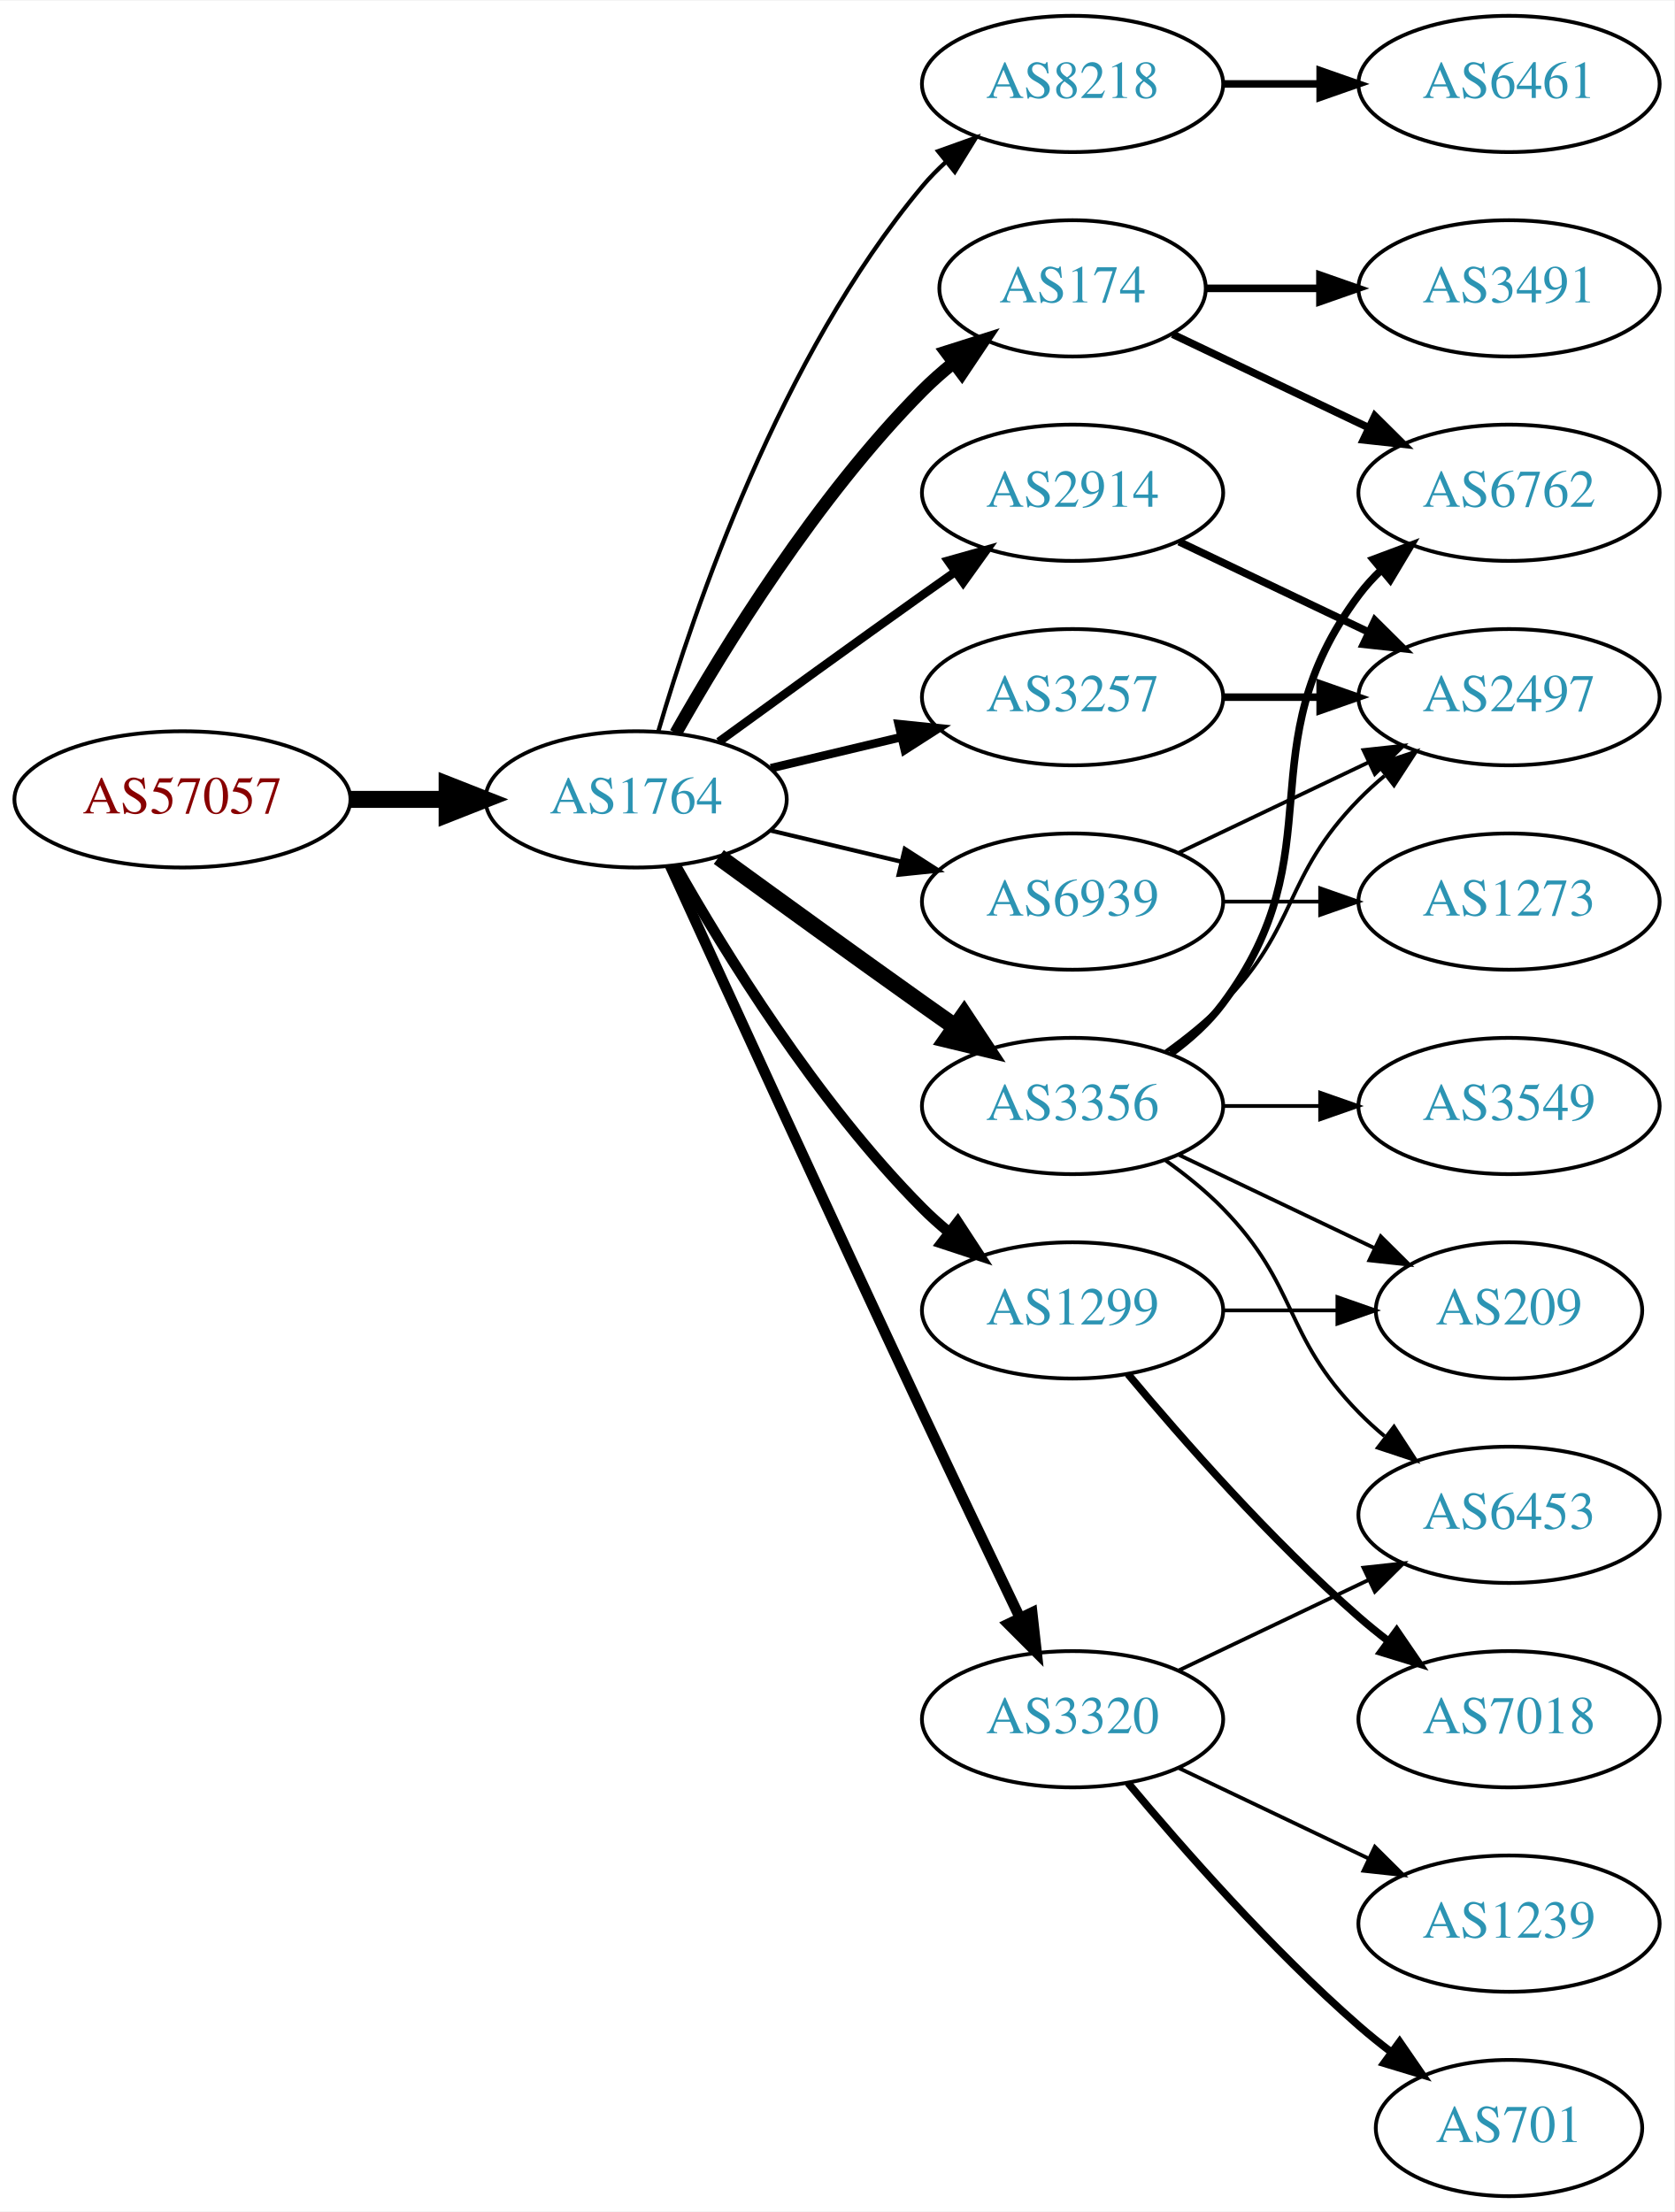
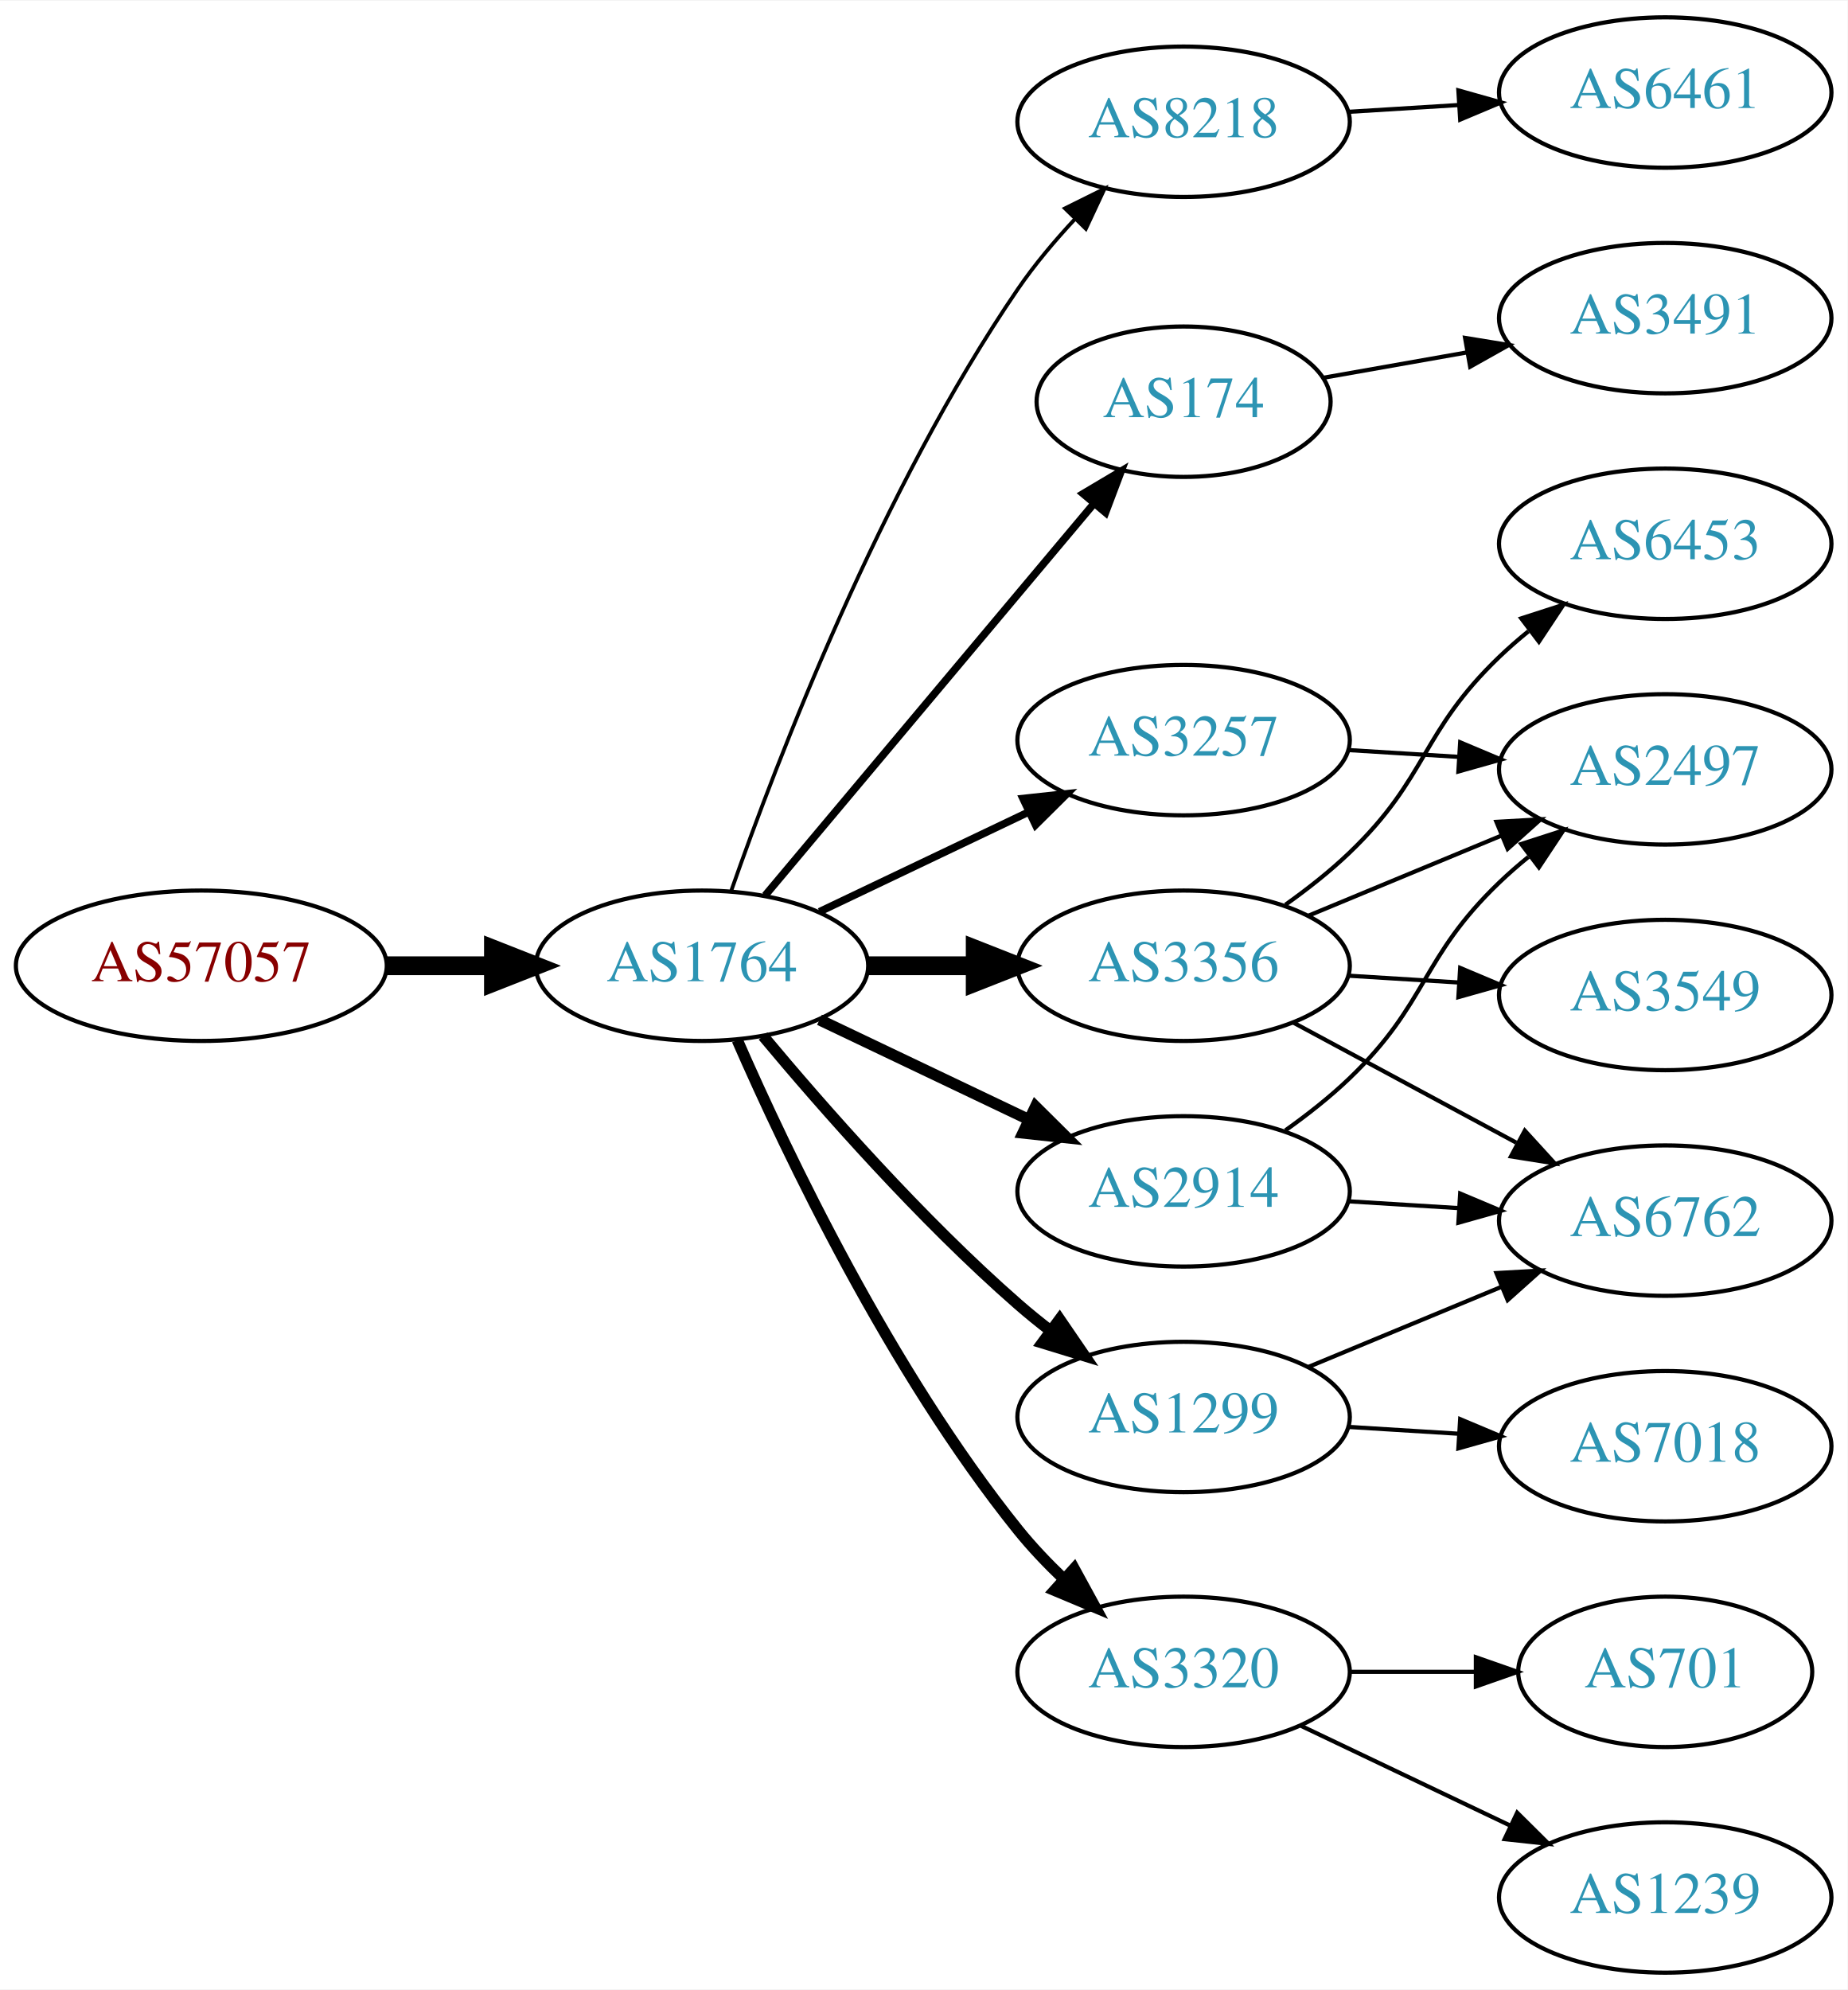
- <svg xmlns="http://www.w3.org/2000/svg" xmlns:xlink="http://www.w3.org/1999/xlink" width="442pt" height="584pt" viewBox="0.00 0.00 442.27 584.00">
-   <g id="graph0" class="graph" transform="scale(1 1) rotate(0) translate(4 580)">
-     <polygon fill="white" stroke="none" points="-4,4 -4,-580 438.271,-580 438.271,4 -4,4" />
+ <svg xmlns="http://www.w3.org/2000/svg" xmlns:xlink="http://www.w3.org/1999/xlink" width="442pt" height="476pt" viewBox="0.00 0.00 442.27 476.00">
+   <g id="graph0" class="graph" transform="scale(1 1) rotate(0) translate(4 472)">
+     <polygon fill="white" stroke="none" points="-4,4 -4,-472 438.271,-472 438.271,4 -4,4" />
    <g id="node1" class="node">
      <g id="a_node1">
        <a xlink:href="/asn/57057" xlink:title="AS57057 ~ AVALON Computersystem Ges.m.b.H. [AT]">
-           <ellipse fill="#ffffff" stroke="black" cx="44.196" cy="-369" rx="44.393" ry="18" />
-           <text text-anchor="middle" x="44.196" y="-365.3" font-family="Times,serif" font-size="14.00" fill="#880000">AS57057</text>
+           <ellipse fill="#ffffff" stroke="black" cx="44.196" cy="-241" rx="44.393" ry="18" />
+           <text text-anchor="middle" x="44.196" y="-237.3" font-family="Times,serif" font-size="14.00" fill="#880000">AS57057</text>
        </a>
      </g>
    </g>
    <g id="node2" class="node">
      <g id="a_node2">
        <a xlink:href="/asn/1764" xlink:title="AS1764 ~ NEXTLAYER-AS [AT]">
-           <ellipse fill="#ffffff" stroke="black" cx="164.039" cy="-369" rx="39.794" ry="18" />
-           <text text-anchor="middle" x="164.039" y="-365.3" font-family="Times,serif" font-size="14.00" fill="#2c94b3">AS1764</text>
+           <ellipse fill="#ffffff" stroke="black" cx="164.039" cy="-241" rx="39.794" ry="18" />
+           <text text-anchor="middle" x="164.039" y="-237.3" font-family="Times,serif" font-size="14.00" fill="#2c94b3">AS1764</text>
        </a>
      </g>
    </g>
    <g id="edge1" class="edge">
-       <path fill="none" stroke="black" stroke-width="4.5" d="M88.407,-369C96.72,-369 105.482,-369 113.965,-369" />
-       <polygon fill="black" stroke="black" stroke-width="4.5" points="114.123,-372.938 124.123,-369 114.123,-365.063 114.123,-372.938" />
+       <path fill="none" stroke="black" stroke-width="4.5" d="M88.407,-241C96.72,-241 105.482,-241 113.965,-241" />
+       <polygon fill="black" stroke="black" stroke-width="4.5" points="114.123,-244.938 124.123,-241 114.123,-237.063 114.123,-244.938" />
    </g>
    <g id="node3" class="node">
      <g id="a_node3">
        <a xlink:href="/asn/8218" xlink:title="AS8218 ~ legacy Neotelecoms [FR]">
-           <ellipse fill="#ffffff" stroke="black" cx="279.332" cy="-558" rx="39.794" ry="18" />
-           <text text-anchor="middle" x="279.332" y="-554.3" font-family="Times,serif" font-size="14.00" fill="#2c94b3">AS8218</text>
+           <ellipse fill="#ffffff" stroke="black" cx="279.332" cy="-443" rx="39.794" ry="18" />
+           <text text-anchor="middle" x="279.332" y="-439.3" font-family="Times,serif" font-size="14.00" fill="#2c94b3">AS8218</text>
        </a>
      </g>
    </g>
    <g id="edge2" class="edge">
-       <path fill="none" stroke="black" stroke-width="1.125" d="M169.913,-387.002C179.227,-418.844 202.043,-485.981 239.685,-531 241.555,-533.237 243.654,-535.374 245.88,-537.396" />
-       <polygon fill="black" stroke="black" stroke-width="1.125" points="243.823,-540.234 253.799,-543.804 248.227,-534.793 243.823,-540.234" />
+       <path fill="none" stroke="black" stroke-width="0.9" d="M171.083,-259.048C181.965,-290.106 206.813,-354.95 239.685,-403 243.641,-408.783 248.46,-414.501 253.334,-419.727" />
+       <polygon fill="black" stroke="black" stroke-width="0.9" points="250.929,-422.274 260.421,-426.981 255.936,-417.382 250.929,-422.274" />
    </g>
    <g id="node4" class="node">
      <g id="a_node4">
        <a xlink:href="/asn/174" xlink:title="AS174 ~ Cogent Communications [US]">
-           <ellipse fill="#ffffff" stroke="black" cx="279.332" cy="-504" rx="35.194" ry="18" />
-           <text text-anchor="middle" x="279.332" y="-500.3" font-family="Times,serif" font-size="14.00" fill="#2c94b3">AS174</text>
+           <ellipse fill="#ffffff" stroke="black" cx="279.332" cy="-376" rx="35.194" ry="18" />
+           <text text-anchor="middle" x="279.332" y="-372.3" font-family="Times,serif" font-size="14.00" fill="#2c94b3">AS174</text>
        </a>
      </g>
    </g>
    <g id="edge3" class="edge">
-       <path fill="none" stroke="black" stroke-width="3.375" d="M174.498,-386.49C187.28,-409.096 211.712,-448.886 239.685,-477 242.185,-479.513 244.946,-481.949 247.807,-484.261" />
-       <polygon fill="black" stroke="black" stroke-width="3.375" points="245.905,-487.21 256.004,-490.413 250.108,-481.611 245.905,-487.21" />
+       <path fill="none" stroke="black" stroke-width="1.8" d="M179.158,-257.825C198.94,-281.397 235.029,-324.4 257.788,-351.52" />
+       <polygon fill="black" stroke="black" stroke-width="1.8" points="255.281,-353.977 264.39,-359.387 260.643,-349.477 255.281,-353.977" />
    </g>
    <g id="node5" class="node">
      <g id="a_node5">
-         <a xlink:href="/asn/2914" xlink:title="AS2914 ~ NTT America, Inc. [US]">
-           <ellipse fill="#ffffff" stroke="black" cx="279.332" cy="-450" rx="39.794" ry="18" />
-           <text text-anchor="middle" x="279.332" y="-446.3" font-family="Times,serif" font-size="14.00" fill="#2c94b3">AS2914</text>
+         <a xlink:href="/asn/3257" xlink:title="AS3257 ~ GTT [DE]">
+           <ellipse fill="#ffffff" stroke="black" cx="279.332" cy="-295" rx="39.794" ry="18" />
+           <text text-anchor="middle" x="279.332" y="-291.3" font-family="Times,serif" font-size="14.00" fill="#2c94b3">AS3257</text>
        </a>
      </g>
    </g>
    <g id="edge4" class="edge">
-       <path fill="none" stroke="black" stroke-width="2.25" d="M185.887,-384.222C200.821,-395.091 221.435,-410.025 239.685,-423 242.506,-425.005 245.449,-427.085 248.397,-429.159" />
-       <polygon fill="black" stroke="black" stroke-width="2.25" points="246.424,-432.05 256.621,-434.926 250.443,-426.319 246.424,-432.05" />
+       <path fill="none" stroke="black" stroke-width="1.8" d="M192.175,-253.934C207.169,-261.081 225.99,-270.052 242.213,-277.785" />
+       <polygon fill="black" stroke="black" stroke-width="1.8" points="240.884,-281.028 251.417,-282.171 243.895,-274.709 240.884,-281.028" />
    </g>
    <g id="node6" class="node">
      <g id="a_node6">
-         <a xlink:href="/asn/3257" xlink:title="AS3257 ~ GTT [DE]">
-           <ellipse fill="#ffffff" stroke="black" cx="279.332" cy="-396" rx="39.794" ry="18" />
-           <text text-anchor="middle" x="279.332" y="-392.3" font-family="Times,serif" font-size="14.00" fill="#2c94b3">AS3257</text>
+         <a xlink:href="/asn/1299" xlink:title="AS1299 ~ Telia Carrier [EU]">
+           <ellipse fill="#ffffff" stroke="black" cx="279.332" cy="-133" rx="39.794" ry="18" />
+           <text text-anchor="middle" x="279.332" y="-129.3" font-family="Times,serif" font-size="14.00" fill="#2c94b3">AS1299</text>
        </a>
      </g>
    </g>
    <g id="edge5" class="edge">
-       <path fill="none" stroke="black" stroke-width="2.25" d="M199.646,-377.248C210.517,-379.838 222.671,-382.735 234.114,-385.462" />
-       <polygon fill="black" stroke="black" stroke-width="2.25" points="233.397,-388.889 243.936,-387.803 235.02,-382.08 233.397,-388.889" />
+       <path fill="none" stroke="black" stroke-width="2.7" d="M178.669,-224.183C192.951,-207.071 216.498,-180.255 239.685,-160 242.151,-157.846 244.789,-155.706 247.487,-153.628" />
+       <polygon fill="black" stroke="black" stroke-width="2.7" points="249.66,-156.375 255.641,-147.63 245.512,-150.736 249.66,-156.375" />
    </g>
    <g id="node7" class="node">
      <g id="a_node7">
-         <a xlink:href="/asn/3356" xlink:title="AS3356 ~ Level 3 Parent, LLC [US]">
-           <ellipse fill="#ffffff" stroke="black" cx="279.332" cy="-288" rx="39.794" ry="18" />
-           <text text-anchor="middle" x="279.332" y="-284.3" font-family="Times,serif" font-size="14.00" fill="#2c94b3">AS3356</text>
+         <a xlink:href="/asn/3320" xlink:title="AS3320 ~ DTAG [DE]">
+           <ellipse fill="#ffffff" stroke="black" cx="279.332" cy="-72" rx="39.794" ry="18" />
+           <text text-anchor="middle" x="279.332" y="-68.3" font-family="Times,serif" font-size="14.00" fill="#2c94b3">AS3320</text>
        </a>
      </g>
    </g>
    <g id="edge6" class="edge">
-       <path fill="none" stroke="black" stroke-width="4.5" d="M185.887,-353.778C200.821,-342.909 221.435,-327.975 239.685,-315 242.506,-312.995 245.449,-310.915 248.397,-308.841" />
-       <polygon fill="black" stroke="black" stroke-width="4.5" points="250.694,-312.039 256.621,-303.074 246.173,-305.591 250.694,-312.039" />
+       <path fill="none" stroke="black" stroke-width="2.7" d="M172.488,-223.203C184.299,-196.195 209.143,-143.987 239.685,-106 242.961,-101.926 246.758,-97.938 250.666,-94.21" />
+       <polygon fill="black" stroke="black" stroke-width="2.7" points="253.129,-96.703 258.213,-87.407 248.442,-91.503 253.129,-96.703" />
    </g>
    <g id="node8" class="node">
      <g id="a_node8">
-         <a xlink:href="/asn/1299" xlink:title="AS1299 ~ Telia Carrier [EU]">
-           <ellipse fill="#ffffff" stroke="black" cx="279.332" cy="-234" rx="39.794" ry="18" />
-           <text text-anchor="middle" x="279.332" y="-230.3" font-family="Times,serif" font-size="14.00" fill="#2c94b3">AS1299</text>
+         <a xlink:href="/asn/3356" xlink:title="AS3356 ~ Level 3 Parent, LLC [US]">
+           <ellipse fill="#ffffff" stroke="black" cx="279.332" cy="-241" rx="39.794" ry="18" />
+           <text text-anchor="middle" x="279.332" y="-237.3" font-family="Times,serif" font-size="14.00" fill="#2c94b3">AS3356</text>
        </a>
      </g>
    </g>
    <g id="edge7" class="edge">
-       <path fill="none" stroke="black" stroke-width="2.812" d="M174.498,-351.51C187.28,-328.904 211.712,-289.114 239.685,-261 241.796,-258.879 244.092,-256.812 246.477,-254.829" />
-       <polygon fill="black" stroke="black" stroke-width="2.812" points="248.993,-257.31 254.793,-248.444 244.73,-251.758 248.993,-257.31" />
+       <path fill="none" stroke="black" stroke-width="4.5" d="M203.711,-241C211.914,-241 220.678,-241 229.21,-241" />
+       <polygon fill="black" stroke="black" stroke-width="4.5" points="229.449,-244.938 239.449,-241 229.449,-237.063 229.449,-244.938" />
    </g>
    <g id="node9" class="node">
      <g id="a_node9">
-         <a xlink:href="/asn/3320" xlink:title="AS3320 ~ DTAG [DE]">
-           <ellipse fill="#ffffff" stroke="black" cx="279.332" cy="-126" rx="39.794" ry="18" />
-           <text text-anchor="middle" x="279.332" y="-122.3" font-family="Times,serif" font-size="14.00" fill="#2c94b3">AS3320</text>
+         <a xlink:href="/asn/2914" xlink:title="AS2914 ~ NTT America, Inc. [US]">
+           <ellipse fill="#ffffff" stroke="black" cx="279.332" cy="-187" rx="39.794" ry="18" />
+           <text text-anchor="middle" x="279.332" y="-183.3" font-family="Times,serif" font-size="14.00" fill="#2c94b3">AS2914</text>
        </a>
      </g>
    </g>
    <g id="edge8" class="edge">
-       <path fill="none" stroke="black" stroke-width="2.812" d="M173.026,-351.464C186.602,-321.704 215.099,-259.43 239.685,-207 248.176,-188.892 257.868,-168.579 265.422,-152.825" />
-       <polygon fill="black" stroke="black" stroke-width="2.812" points="268.647,-154.195 269.82,-143.665 262.337,-151.165 268.647,-154.195" />
+       <path fill="none" stroke="black" stroke-width="2.7" d="M192.175,-228.066C207.169,-220.919 225.99,-211.948 242.213,-204.215" />
+       <polygon fill="black" stroke="black" stroke-width="2.7" points="243.895,-207.291 251.417,-199.829 240.884,-200.972 243.895,-207.291" />
    </g>
    <g id="node10" class="node">
      <g id="a_node10">
-         <a xlink:href="/asn/6939" xlink:title="AS6939 ~ Hurricane Electric LLC [US]">
-           <ellipse fill="#ffffff" stroke="black" cx="279.332" cy="-342" rx="39.794" ry="18" />
-           <text text-anchor="middle" x="279.332" y="-338.3" font-family="Times,serif" font-size="14.00" fill="#2c94b3">AS6939</text>
+         <a xlink:href="/asn/6461" xlink:title="AS6461 ~ Zayo Bandwidth [US]">
+           <ellipse fill="#ffffff" stroke="black" cx="394.625" cy="-450" rx="39.794" ry="18" />
+           <text text-anchor="middle" x="394.625" y="-446.3" font-family="Times,serif" font-size="14.00" fill="#2c94b3">AS6461</text>
        </a>
      </g>
    </g>
    <g id="edge9" class="edge">
-       <path fill="none" stroke="black" stroke-width="1.125" d="M199.646,-360.752C210.517,-358.162 222.671,-355.265 234.114,-352.538" />
-       <polygon fill="black" stroke="black" stroke-width="1.125" points="235.02,-355.92 243.936,-350.197 233.397,-349.111 235.02,-355.92" />
+       <path fill="none" stroke="black" d="M318.687,-445.37C327.177,-445.894 336.281,-446.457 345.115,-447.003" />
+       <polygon fill="black" stroke="black" points="345.111,-450.509 355.308,-447.633 345.543,-443.522 345.111,-450.509" />
+     </g>
+     <g id="node18" class="node">
+       <g id="a_node18">
+         <a xlink:href="/asn/3491" xlink:title="AS3491 ~ PCCW Global, Inc. [US]">
+           <ellipse fill="#ffffff" stroke="black" cx="394.625" cy="-396" rx="39.794" ry="18" />
+           <text text-anchor="middle" x="394.625" y="-392.3" font-family="Times,serif" font-size="14.00" fill="#2c94b3">AS3491</text>
+         </a>
+       </g>
+     </g>
+     <g id="edge21" class="edge">
+       <path fill="none" stroke="black" d="M312.797,-381.731C323.518,-383.624 335.662,-385.768 347.218,-387.808" />
+       <polygon fill="black" stroke="black" points="346.715,-391.273 357.171,-389.565 347.932,-384.38 346.715,-391.273" />
    </g>
    <g id="node11" class="node">
      <g id="a_node11">
-         <a xlink:href="/asn/6461" xlink:title="AS6461 ~ Zayo Bandwidth [US]">
-           <ellipse fill="#ffffff" stroke="black" cx="394.625" cy="-558" rx="39.794" ry="18" />
-           <text text-anchor="middle" x="394.625" y="-554.3" font-family="Times,serif" font-size="14.00" fill="#2c94b3">AS6461</text>
+         <a xlink:href="/asn/2497" xlink:title="AS2497 ~ Internet Initiative Japan Inc. [JP]">
+           <ellipse fill="#ffffff" stroke="black" cx="394.625" cy="-288" rx="39.794" ry="18" />
+           <text text-anchor="middle" x="394.625" y="-284.3" font-family="Times,serif" font-size="14.00" fill="#2c94b3">AS2497</text>
        </a>
      </g>
    </g>
    <g id="edge10" class="edge">
-       <path fill="none" stroke="black" stroke-width="2" d="M319.004,-558C327.207,-558 335.971,-558 344.503,-558" />
-       <polygon fill="black" stroke="black" stroke-width="2" points="344.742,-561.5 354.742,-558 344.742,-554.5 344.742,-561.5" />
+       <path fill="none" stroke="black" d="M318.687,-292.63C327.177,-292.106 336.281,-291.543 345.115,-290.997" />
+       <polygon fill="black" stroke="black" points="345.543,-294.478 355.308,-290.367 345.111,-287.491 345.543,-294.478" />
    </g>
    <g id="node12" class="node">
      <g id="a_node12">
        <a xlink:href="/asn/6762" xlink:title="AS6762 ~ TELECOM ITALIA SPARKLE S.p.A. [IT]">
-           <ellipse fill="#ffffff" stroke="black" cx="394.625" cy="-450" rx="39.794" ry="18" />
-           <text text-anchor="middle" x="394.625" y="-446.3" font-family="Times,serif" font-size="14.00" fill="#2c94b3">AS6762</text>
+           <ellipse fill="#ffffff" stroke="black" cx="394.625" cy="-180" rx="39.794" ry="18" />
+           <text text-anchor="middle" x="394.625" y="-176.3" font-family="Times,serif" font-size="14.00" fill="#2c94b3">AS6762</text>
        </a>
      </g>
    </g>
    <g id="edge11" class="edge">
-       <path fill="none" stroke="black" stroke-width="2" d="M305.757,-491.881C321.059,-484.587 340.783,-475.186 357.665,-467.14" />
-       <polygon fill="black" stroke="black" stroke-width="2" points="359.184,-470.293 366.705,-462.831 356.172,-463.974 359.184,-470.293" />
+       <path fill="none" stroke="black" d="M309.213,-144.982C323.196,-150.782 340.177,-157.827 355.231,-164.072" />
+       <polygon fill="black" stroke="black" points="354.218,-167.441 364.796,-168.04 356.9,-160.975 354.218,-167.441" />
    </g>
    <g id="node13" class="node">
      <g id="a_node13">
-         <a xlink:href="/asn/3491" xlink:title="AS3491 ~ PCCW Global, Inc. [US]">
-           <ellipse fill="#ffffff" stroke="black" cx="394.625" cy="-504" rx="39.794" ry="18" />
-           <text text-anchor="middle" x="394.625" y="-500.3" font-family="Times,serif" font-size="14.00" fill="#2c94b3">AS3491</text>
-         </a>
-       </g>
-     </g>
-     <g id="edge12" class="edge">
-       <path fill="none" stroke="black" stroke-width="2" d="M314.631,-504C324.008,-504 334.358,-504 344.393,-504" />
-       <polygon fill="black" stroke="black" stroke-width="2" points="344.681,-507.5 354.681,-504 344.681,-500.5 344.681,-507.5" />
-     </g>
-     <g id="node14" class="node">
-       <g id="a_node14">
-         <a xlink:href="/asn/2497" xlink:title="AS2497 ~ Internet Initiative Japan Inc. [JP]">
-           <ellipse fill="#ffffff" stroke="black" cx="394.625" cy="-396" rx="39.794" ry="18" />
-           <text text-anchor="middle" x="394.625" y="-392.3" font-family="Times,serif" font-size="14.00" fill="#2c94b3">AS2497</text>
-         </a>
-       </g>
-     </g>
-     <g id="edge13" class="edge">
-       <path fill="none" stroke="black" stroke-width="2" d="M307.468,-437.066C322.462,-429.919 341.283,-420.948 357.506,-413.215" />
-       <polygon fill="black" stroke="black" stroke-width="2" points="359.188,-416.291 366.71,-408.829 356.177,-409.972 359.188,-416.291" />
-     </g>
-     <g id="edge24" class="edge">
-       <path fill="none" stroke="black" stroke-width="2" d="M319.004,-396C327.207,-396 335.971,-396 344.503,-396" />
-       <polygon fill="black" stroke="black" stroke-width="2" points="344.742,-399.5 354.742,-396 344.742,-392.5 344.742,-399.5" />
-     </g>
-     <g id="edge16" class="edge">
-       <path fill="none" stroke="black" stroke-width="2" d="M305.262,-301.882C310.338,-305.611 315.256,-310.016 318.978,-315 349.249,-355.542 324.707,-382.458 354.978,-423 356.723,-425.336 358.73,-427.545 360.893,-429.617" />
-       <polygon fill="black" stroke="black" stroke-width="2" points="358.771,-432.405 368.694,-436.118 363.253,-427.027 358.771,-432.405" />
-     </g>
-     <g id="edge17" class="edge">
-       <path fill="none" stroke="black" d="M303.926,-302.389C309.182,-306.148 314.513,-310.437 318.978,-315 339.151,-335.617 334.806,-348.383 354.978,-369 357.071,-371.139 359.354,-373.218 361.731,-375.21" />
-       <polygon fill="black" stroke="black" points="359.974,-378.275 370.031,-381.611 364.249,-372.732 359.974,-378.275" />
-     </g>
-     <g id="node15" class="node">
-       <g id="a_node15">
-         <a xlink:href="/asn/6453" xlink:title="AS6453 ~ TATA COMMUNICATIONS (AMERICA) INC [US]">
-           <ellipse fill="#ffffff" stroke="black" cx="394.625" cy="-180" rx="39.794" ry="18" />
-           <text text-anchor="middle" x="394.625" y="-176.3" font-family="Times,serif" font-size="14.00" fill="#2c94b3">AS6453</text>
-         </a>
-       </g>
-     </g>
-     <g id="edge14" class="edge">
-       <path fill="none" stroke="black" d="M303.926,-273.611C309.182,-269.852 314.513,-265.563 318.978,-261 339.151,-240.383 334.806,-227.617 354.978,-207 357.071,-204.861 359.354,-202.782 361.731,-200.79" />
-       <polygon fill="black" stroke="black" points="364.249,-203.268 370.031,-194.389 359.974,-197.725 364.249,-203.268" />
-     </g>
-     <g id="node16" class="node">
-       <g id="a_node16">
-         <a xlink:href="/asn/3549" xlink:title="AS3549 ~ Level 3 Parent, LLC [US]">
-           <ellipse fill="#ffffff" stroke="black" cx="394.625" cy="-288" rx="39.794" ry="18" />
-           <text text-anchor="middle" x="394.625" y="-284.3" font-family="Times,serif" font-size="14.00" fill="#2c94b3">AS3549</text>
-         </a>
-       </g>
-     </g>
-     <g id="edge15" class="edge">
-       <path fill="none" stroke="black" d="M319.004,-288C327.207,-288 335.971,-288 344.503,-288" />
-       <polygon fill="black" stroke="black" points="344.742,-291.5 354.742,-288 344.742,-284.5 344.742,-291.5" />
-     </g>
-     <g id="node17" class="node">
-       <g id="a_node17">
-         <a xlink:href="/asn/209" xlink:title="AS209 ~ CenturyLink Communications, LLC [US]">
-           <ellipse fill="#ffffff" stroke="black" cx="394.625" cy="-234" rx="35.194" ry="18" />
-           <text text-anchor="middle" x="394.625" y="-230.3" font-family="Times,serif" font-size="14.00" fill="#2c94b3">AS209</text>
-         </a>
-       </g>
-     </g>
-     <g id="edge18" class="edge">
-       <path fill="none" stroke="black" d="M307.468,-275.066C322.9,-267.71 342.385,-258.423 358.92,-250.541" />
-       <polygon fill="black" stroke="black" points="360.741,-253.551 368.262,-246.089 357.729,-247.232 360.741,-253.551" />
-     </g>
-     <g id="edge23" class="edge">
-       <path fill="none" stroke="black" d="M319.004,-234C328.709,-234 339.2,-234 349.163,-234" />
-       <polygon fill="black" stroke="black" points="349.299,-237.5 359.299,-234 349.299,-230.5 349.299,-237.5" />
-     </g>
-     <g id="node20" class="node">
-       <g id="a_node20">
        <a xlink:href="/asn/7018" xlink:title="AS7018 ~ AT&amp;T Services, Inc. [US]">
          <ellipse fill="#ffffff" stroke="black" cx="394.625" cy="-126" rx="39.794" ry="18" />
          <text text-anchor="middle" x="394.625" y="-122.3" font-family="Times,serif" font-size="14.00" fill="#2c94b3">AS7018</text>
        </a>
      </g>
    </g>
-     <g id="edge22" class="edge">
-       <path fill="none" stroke="black" stroke-width="2" d="M293.962,-217.183C308.244,-200.071 331.791,-173.255 354.978,-153 357.444,-150.846 360.082,-148.706 362.78,-146.628" />
-       <polygon fill="black" stroke="black" stroke-width="2" points="364.953,-149.375 370.934,-140.63 360.805,-143.736 364.953,-149.375" />
-     </g>
-     <g id="edge21" class="edge">
-       <path fill="none" stroke="black" d="M307.468,-138.934C322.462,-146.081 341.283,-155.052 357.506,-162.785" />
-       <polygon fill="black" stroke="black" points="356.177,-166.028 366.71,-167.171 359.188,-159.709 356.177,-166.028" />
-     </g>
-     <g id="node18" class="node">
-       <g id="a_node18">
+     <g id="edge12" class="edge">
+       <path fill="none" stroke="black" d="M318.687,-130.63C327.177,-130.106 336.281,-129.543 345.115,-128.997" />
+       <polygon fill="black" stroke="black" points="345.543,-132.478 355.308,-128.367 345.111,-125.491 345.543,-132.478" />
+     </g>
+     <g id="node14" class="node">
+       <g id="a_node14">
+         <a xlink:href="/asn/1239" xlink:title="AS1239 ~ Sprint [US]">
+           <ellipse fill="#ffffff" stroke="black" cx="394.625" cy="-18" rx="39.794" ry="18" />
+           <text text-anchor="middle" x="394.625" y="-14.3" font-family="Times,serif" font-size="14.00" fill="#2c94b3">AS1239</text>
+         </a>
+       </g>
+     </g>
+     <g id="edge13" class="edge">
+       <path fill="none" stroke="black" d="M307.468,-59.066C322.462,-51.919 341.283,-42.948 357.506,-35.215" />
+       <polygon fill="black" stroke="black" points="359.188,-38.291 366.71,-30.829 356.177,-31.972 359.188,-38.291" />
+     </g>
+     <g id="node15" class="node">
+       <g id="a_node15">
        <a xlink:href="/asn/701" xlink:title="AS701 ~ UUNET [US]">
-           <ellipse fill="#ffffff" stroke="black" cx="394.625" cy="-18" rx="35.194" ry="18" />
-           <text text-anchor="middle" x="394.625" y="-14.3" font-family="Times,serif" font-size="14.00" fill="#2c94b3">AS701</text>
-         </a>
-       </g>
+           <ellipse fill="#ffffff" stroke="black" cx="394.625" cy="-72" rx="35.194" ry="18" />
+           <text text-anchor="middle" x="394.625" y="-68.3" font-family="Times,serif" font-size="14.00" fill="#2c94b3">AS701</text>
+         </a>
+       </g>
+     </g>
+     <g id="edge14" class="edge">
+       <path fill="none" stroke="black" d="M319.004,-72C328.709,-72 339.2,-72 349.163,-72" />
+       <polygon fill="black" stroke="black" points="349.299,-75.5 359.299,-72 349.299,-68.5 349.299,-75.5" />
+     </g>
+     <g id="edge16" class="edge">
+       <path fill="none" stroke="black" d="M309.213,-252.982C323.196,-258.782 340.177,-265.827 355.231,-272.072" />
+       <polygon fill="black" stroke="black" points="354.218,-275.441 364.796,-276.04 356.9,-268.975 354.218,-275.441" />
+     </g>
+     <g id="edge17" class="edge">
+       <path fill="none" stroke="black" d="M305.475,-227.462C321.206,-218.992 341.69,-207.963 358.952,-198.669" />
+       <polygon fill="black" stroke="black" points="361.014,-201.533 368.16,-193.711 357.696,-195.37 361.014,-201.533" />
+     </g>
+     <g id="node16" class="node">
+       <g id="a_node16">
+         <a xlink:href="/asn/6453" xlink:title="AS6453 ~ TATA COMMUNICATIONS (AMERICA) INC [US]">
+           <ellipse fill="#ffffff" stroke="black" cx="394.625" cy="-342" rx="39.794" ry="18" />
+           <text text-anchor="middle" x="394.625" y="-338.3" font-family="Times,serif" font-size="14.00" fill="#2c94b3">AS6453</text>
+         </a>
+       </g>
+     </g>
+     <g id="edge15" class="edge">
+       <path fill="none" stroke="black" d="M303.712,-255.606C308.977,-259.355 314.366,-263.586 318.978,-268 337.987,-286.194 335.969,-296.806 354.978,-315 357.14,-317.069 359.473,-319.098 361.883,-321.056" />
+       <polygon fill="black" stroke="black" points="360.161,-324.142 370.244,-327.394 364.39,-318.564 360.161,-324.142" />
+     </g>
+     <g id="node17" class="node">
+       <g id="a_node17">
+         <a xlink:href="/asn/3549" xlink:title="AS3549 ~ Level 3 Parent, LLC [US]">
+           <ellipse fill="#ffffff" stroke="black" cx="394.625" cy="-234" rx="39.794" ry="18" />
+           <text text-anchor="middle" x="394.625" y="-230.3" font-family="Times,serif" font-size="14.00" fill="#2c94b3">AS3549</text>
+         </a>
+       </g>
+     </g>
+     <g id="edge18" class="edge">
+       <path fill="none" stroke="black" d="M318.687,-238.63C327.177,-238.106 336.281,-237.543 345.115,-236.997" />
+       <polygon fill="black" stroke="black" points="345.543,-240.478 355.308,-236.367 345.111,-233.491 345.543,-240.478" />
+     </g>
+     <g id="edge20" class="edge">
+       <path fill="none" stroke="black" d="M303.712,-201.606C308.977,-205.355 314.366,-209.586 318.978,-214 337.987,-232.194 335.969,-242.806 354.978,-261 357.14,-263.069 359.473,-265.098 361.883,-267.056" />
+       <polygon fill="black" stroke="black" points="360.161,-270.142 370.244,-273.394 364.39,-264.564 360.161,-270.142" />
    </g>
    <g id="edge19" class="edge">
-       <path fill="none" stroke="black" stroke-width="2" d="M293.962,-109.183C308.244,-92.071 331.791,-65.255 354.978,-45 357.648,-42.668 360.521,-40.352 363.451,-38.114" />
-       <polygon fill="black" stroke="black" stroke-width="2" points="365.729,-40.784 371.742,-32.061 361.602,-35.13 365.729,-40.784" />
-     </g>
-     <g id="node19" class="node">
-       <g id="a_node19">
-         <a xlink:href="/asn/1239" xlink:title="AS1239 ~ Sprint [US]">
-           <ellipse fill="#ffffff" stroke="black" cx="394.625" cy="-72" rx="39.794" ry="18" />
-           <text text-anchor="middle" x="394.625" y="-68.3" font-family="Times,serif" font-size="14.00" fill="#2c94b3">AS1239</text>
-         </a>
-       </g>
-     </g>
-     <g id="edge20" class="edge">
-       <path fill="none" stroke="black" d="M307.468,-113.066C322.462,-105.919 341.283,-96.948 357.506,-89.215" />
-       <polygon fill="black" stroke="black" points="359.188,-92.291 366.71,-84.829 356.177,-85.972 359.188,-92.291" />
-     </g>
-     <g id="edge26" class="edge">
-       <path fill="none" stroke="black" d="M307.468,-354.934C322.462,-362.081 341.283,-371.052 357.506,-378.785" />
-       <polygon fill="black" stroke="black" points="356.177,-382.028 366.71,-383.171 359.188,-375.709 356.177,-382.028" />
-     </g>
-     <g id="node21" class="node">
-       <g id="a_node21">
-         <a xlink:href="/asn/1273" xlink:title="AS1273 ~ Vodafone Group PLC [EU]">
-           <ellipse fill="#ffffff" stroke="black" cx="394.625" cy="-342" rx="39.794" ry="18" />
-           <text text-anchor="middle" x="394.625" y="-338.3" font-family="Times,serif" font-size="14.00" fill="#2c94b3">AS1273</text>
-         </a>
-       </g>
-     </g>
-     <g id="edge25" class="edge">
-       <path fill="none" stroke="black" d="M319.004,-342C327.207,-342 335.971,-342 344.503,-342" />
-       <polygon fill="black" stroke="black" points="344.742,-345.5 354.742,-342 344.742,-338.5 344.742,-345.5" />
+       <path fill="none" stroke="black" d="M318.687,-184.63C327.177,-184.106 336.281,-183.543 345.115,-182.997" />
+       <polygon fill="black" stroke="black" points="345.543,-186.478 355.308,-182.367 345.111,-179.491 345.543,-186.478" />
    </g>
  </g>
</svg>
